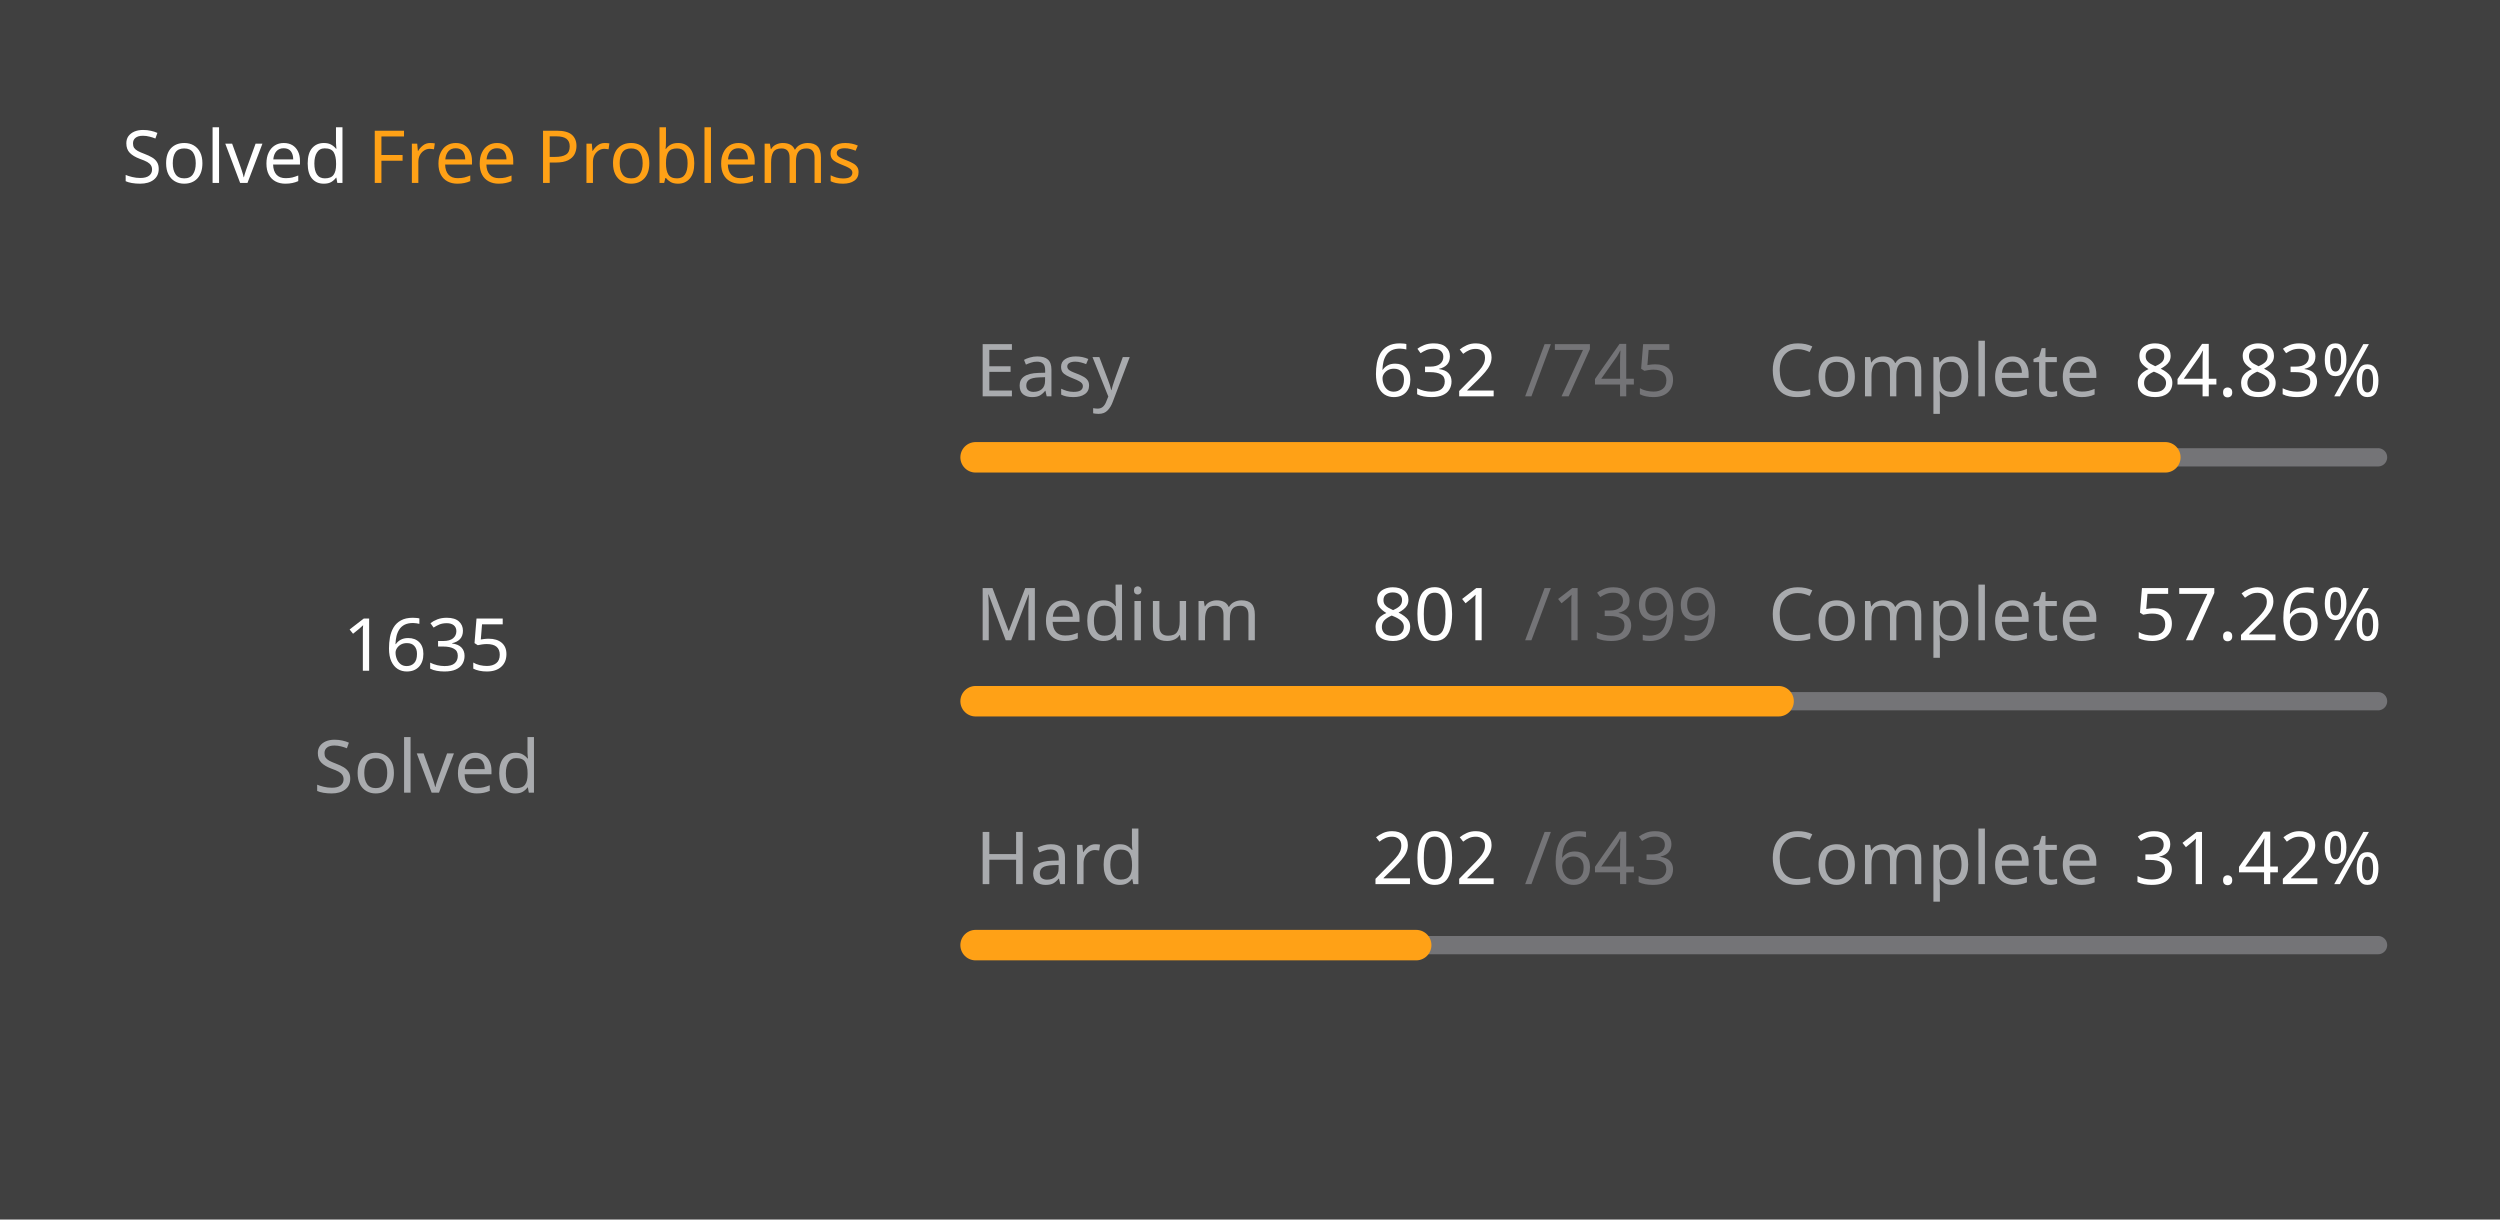
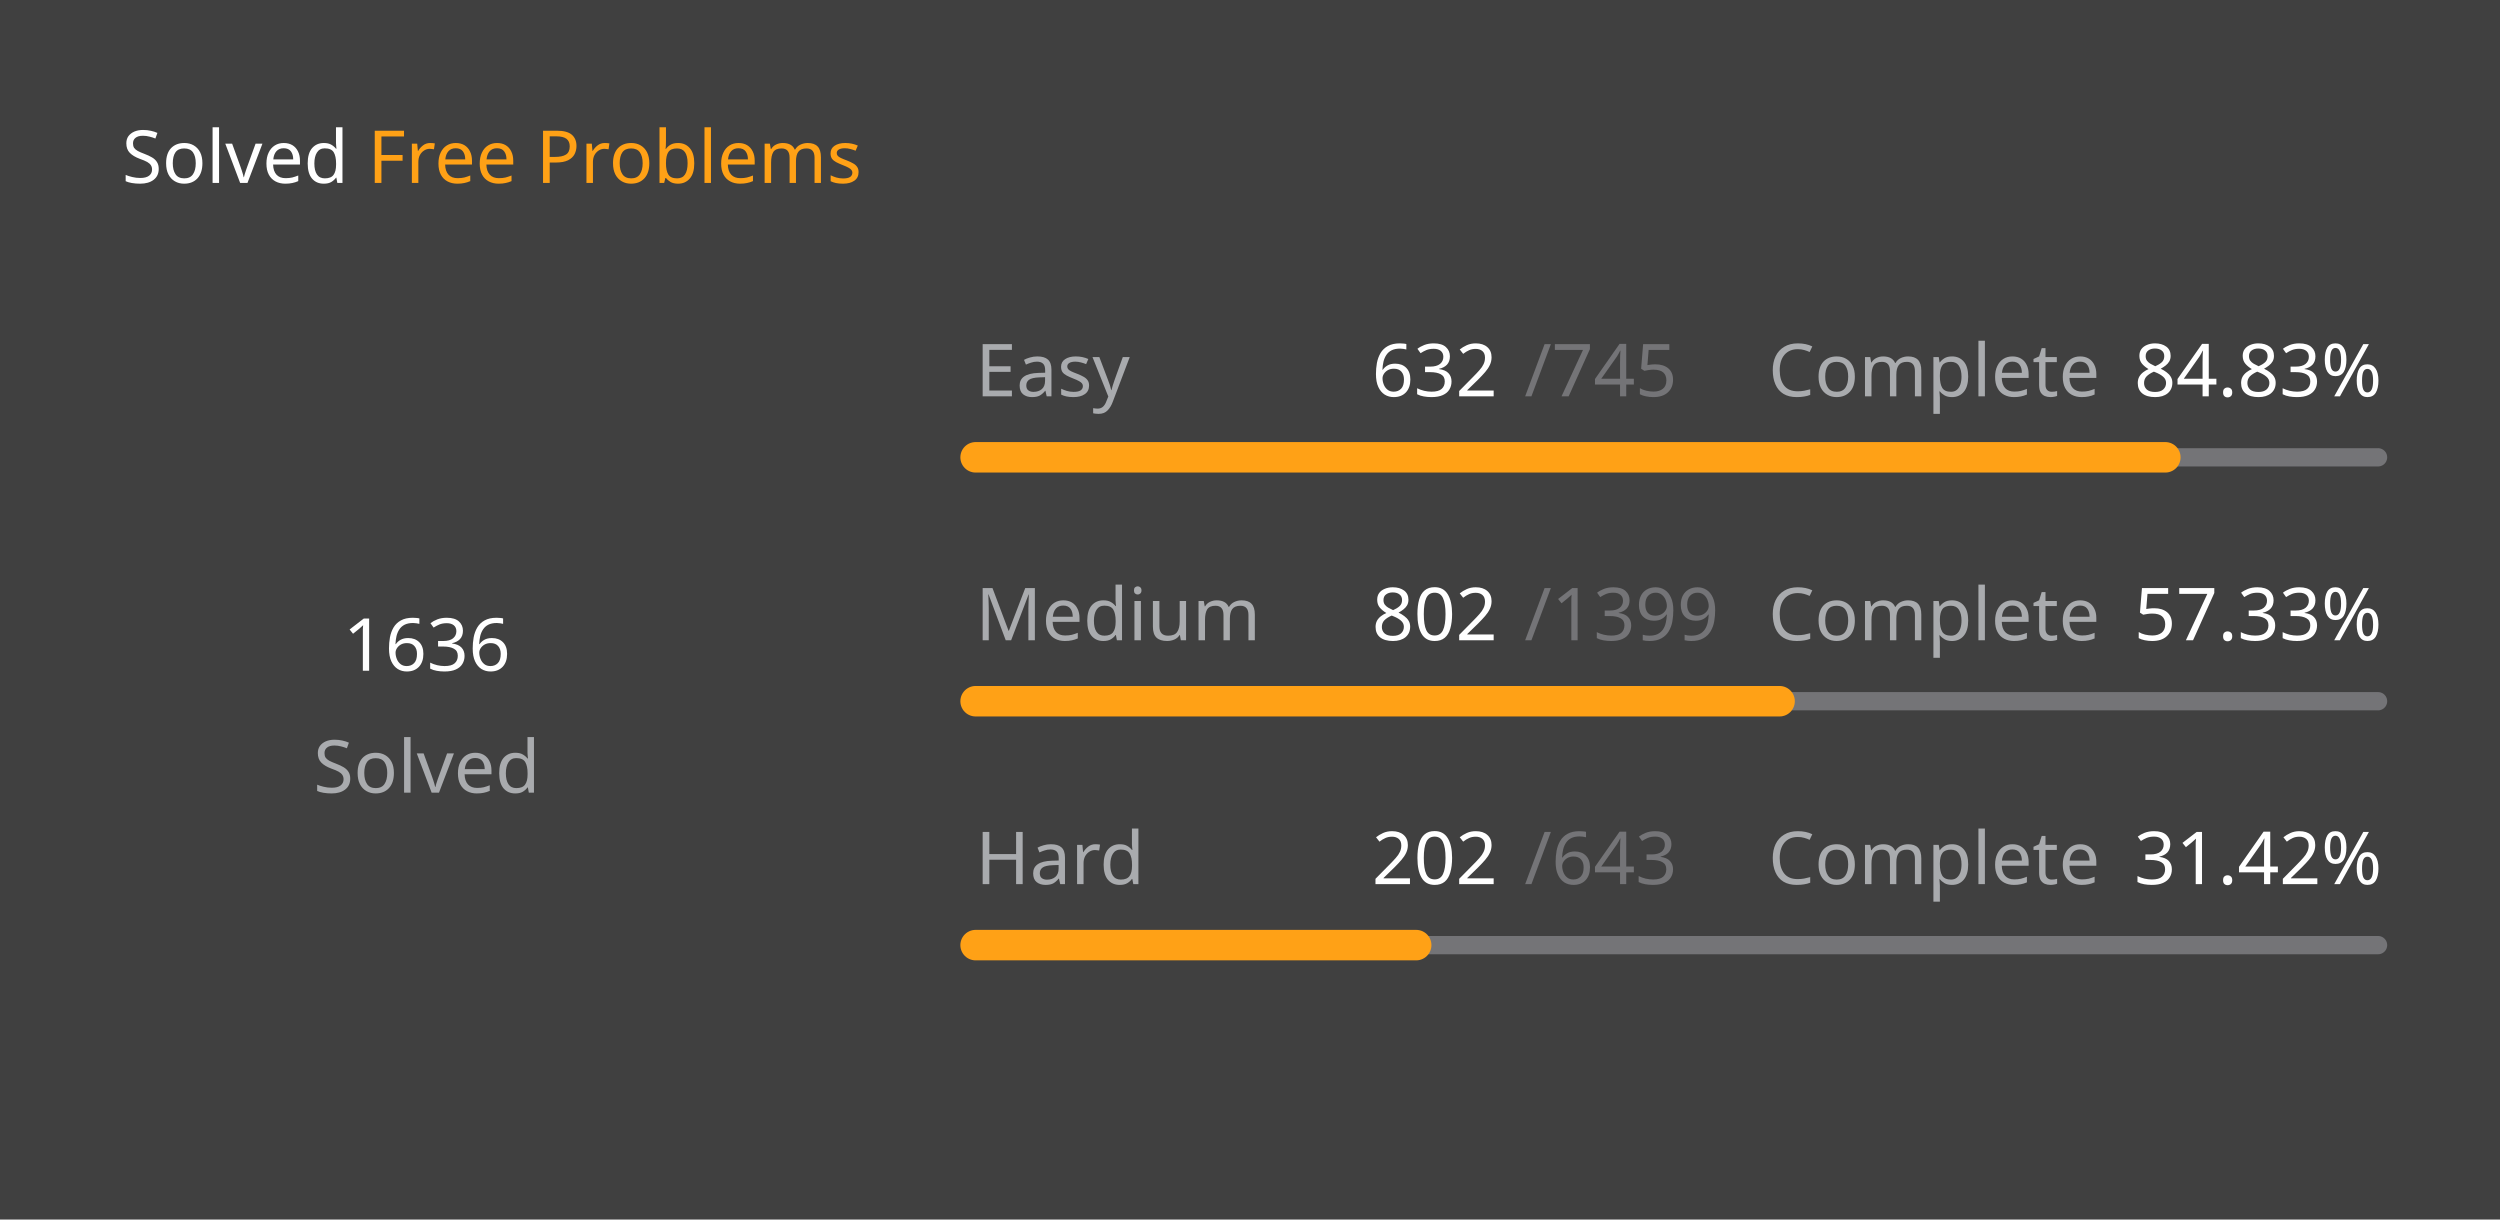
<svg xmlns="http://www.w3.org/2000/svg" version="1.1" height="200" width="410" viewBox="0 0 410 200">
  <style>*{font-family: "Segoe UI", Tahoma, Geneva, Verdana, sans-serif;}</style>
  <style>.title{font-weight: 500;font-size: 1rem;}</style>
  <style>.rotate-90{transform: rotate(-90deg);transform-origin: center;transform-box: fill-box;}</style>
  <style>.state{font-size: .75rem;}</style>
  <style>.light{color: #ffffff;fill: #ffffff;}</style>
  <style>.light-gray{color: #eff2f699;fill: #eff2f699;}</style>
  <style>.dark-gray{color: #ebebf54d;fill: #ebebf54d;}</style>
  <style>.gray{color: #747474;fill: #747474;}</style>
  <style>.orange{color: #ffa116;fill: #ffa116;}</style>
  <style>.background{color: #404040;fill: #404040;}</style>
  <rect fill="#404040" x="0" y="0" width="410" height="200" rx="0.5rem" />
  <g text-anchor="start" text-decoration="1" class="title">
    <text x="20" y="30">
      <tspan class="light">Solved</tspan>
      <tspan class="orange">Free Problems</tspan>
    </text>
  </g>
  <g class="rotate-90">
    <circle fill="none" cx="70" cy="110" r="46" stroke="#747474" stroke-width="3" stroke-linecap="round" />
-     <circle fill="none" cx="70" cy="110" r="46" stroke="#ffa116" stroke-width="5" stroke-linecap="round" stroke-dasharray="169.558 119.468" stroke-dashoffset="0" data-difficult="ALL" />
+     <circle fill="none" cx="70" cy="110" r="46" stroke="#ffa116" stroke-width="5" stroke-linecap="round" stroke-dasharray="169.662 119.365" stroke-dashoffset="0" data-difficult="ALL" />
  </g>
  <g class="state">
    <g text-anchor="middle">
-       <text x="70" y="110" class="light" font-size="1.2rem">1635</text>
+       <text x="70" y="110" class="light" font-size="1.2rem">1636</text>
      <text x="70" y="130" class="light-gray">Solved</text>
    </g>
    <g>
      <text x="160" y="65" class="light-gray">Easy</text>
      <text x="225" y="65" class="light">632</text>
      <text x="250" y="65" class="dark-gray">/745</text>
      <text x="290" y="65" class="light-gray">Complete</text>
      <text x="350" y="65" class="light">84.83%</text>
      <path d="M 160 75 L 390 75" stroke-linecap="round" stroke-linejoin="round" stroke="#ebebf54d" stroke-width="3" />
      <path d="M 160 75 L 355.114 75" stroke-linecap="round" stroke-linejoin="round" stroke="#ffa116" stroke-width="5" />
    </g>
    <g>
      <text x="160" y="105" class="light-gray">Medium</text>
-       <text x="225" y="105" class="light">801</text>
+       <text x="225" y="105" class="light">802</text>
      <text x="250" y="105" class="dark-gray">/1399</text>
      <text x="290" y="105" class="light-gray">Complete</text>
-       <text x="350" y="105" class="light">57.26%</text>
+       <text x="350" y="105" class="light">57.33%</text>
      <path d="M 160 115 L 390 115" stroke-linecap="round" stroke-linejoin="round" stroke="#ebebf54d" stroke-width="3" />
-       <path d="M 160 115 L 291.687 115" stroke-linecap="round" stroke-linejoin="round" stroke="#ffa116" stroke-width="5" />
+       <path d="M 160 115 L 291.851 115" stroke-linecap="round" stroke-linejoin="round" stroke="#ffa116" stroke-width="5" />
    </g>
    <g>
      <text x="160" y="145" class="light-gray">Hard</text>
      <text x="225" y="145" class="light">202</text>
      <text x="250" y="145" class="dark-gray">/643</text>
      <text x="290" y="145" class="light-gray">Complete</text>
      <text x="350" y="145" class="light">31.42%</text>
      <path d="M 160 155 L 390 155" stroke-linecap="round" stroke-linejoin="round" stroke="#ebebf54d" stroke-width="3" />
      <path d="M 160 155 L 232.255 155" stroke-linecap="round" stroke-linejoin="round" stroke="#ffa116" stroke-width="5" />
    </g>
  </g>
</svg>
